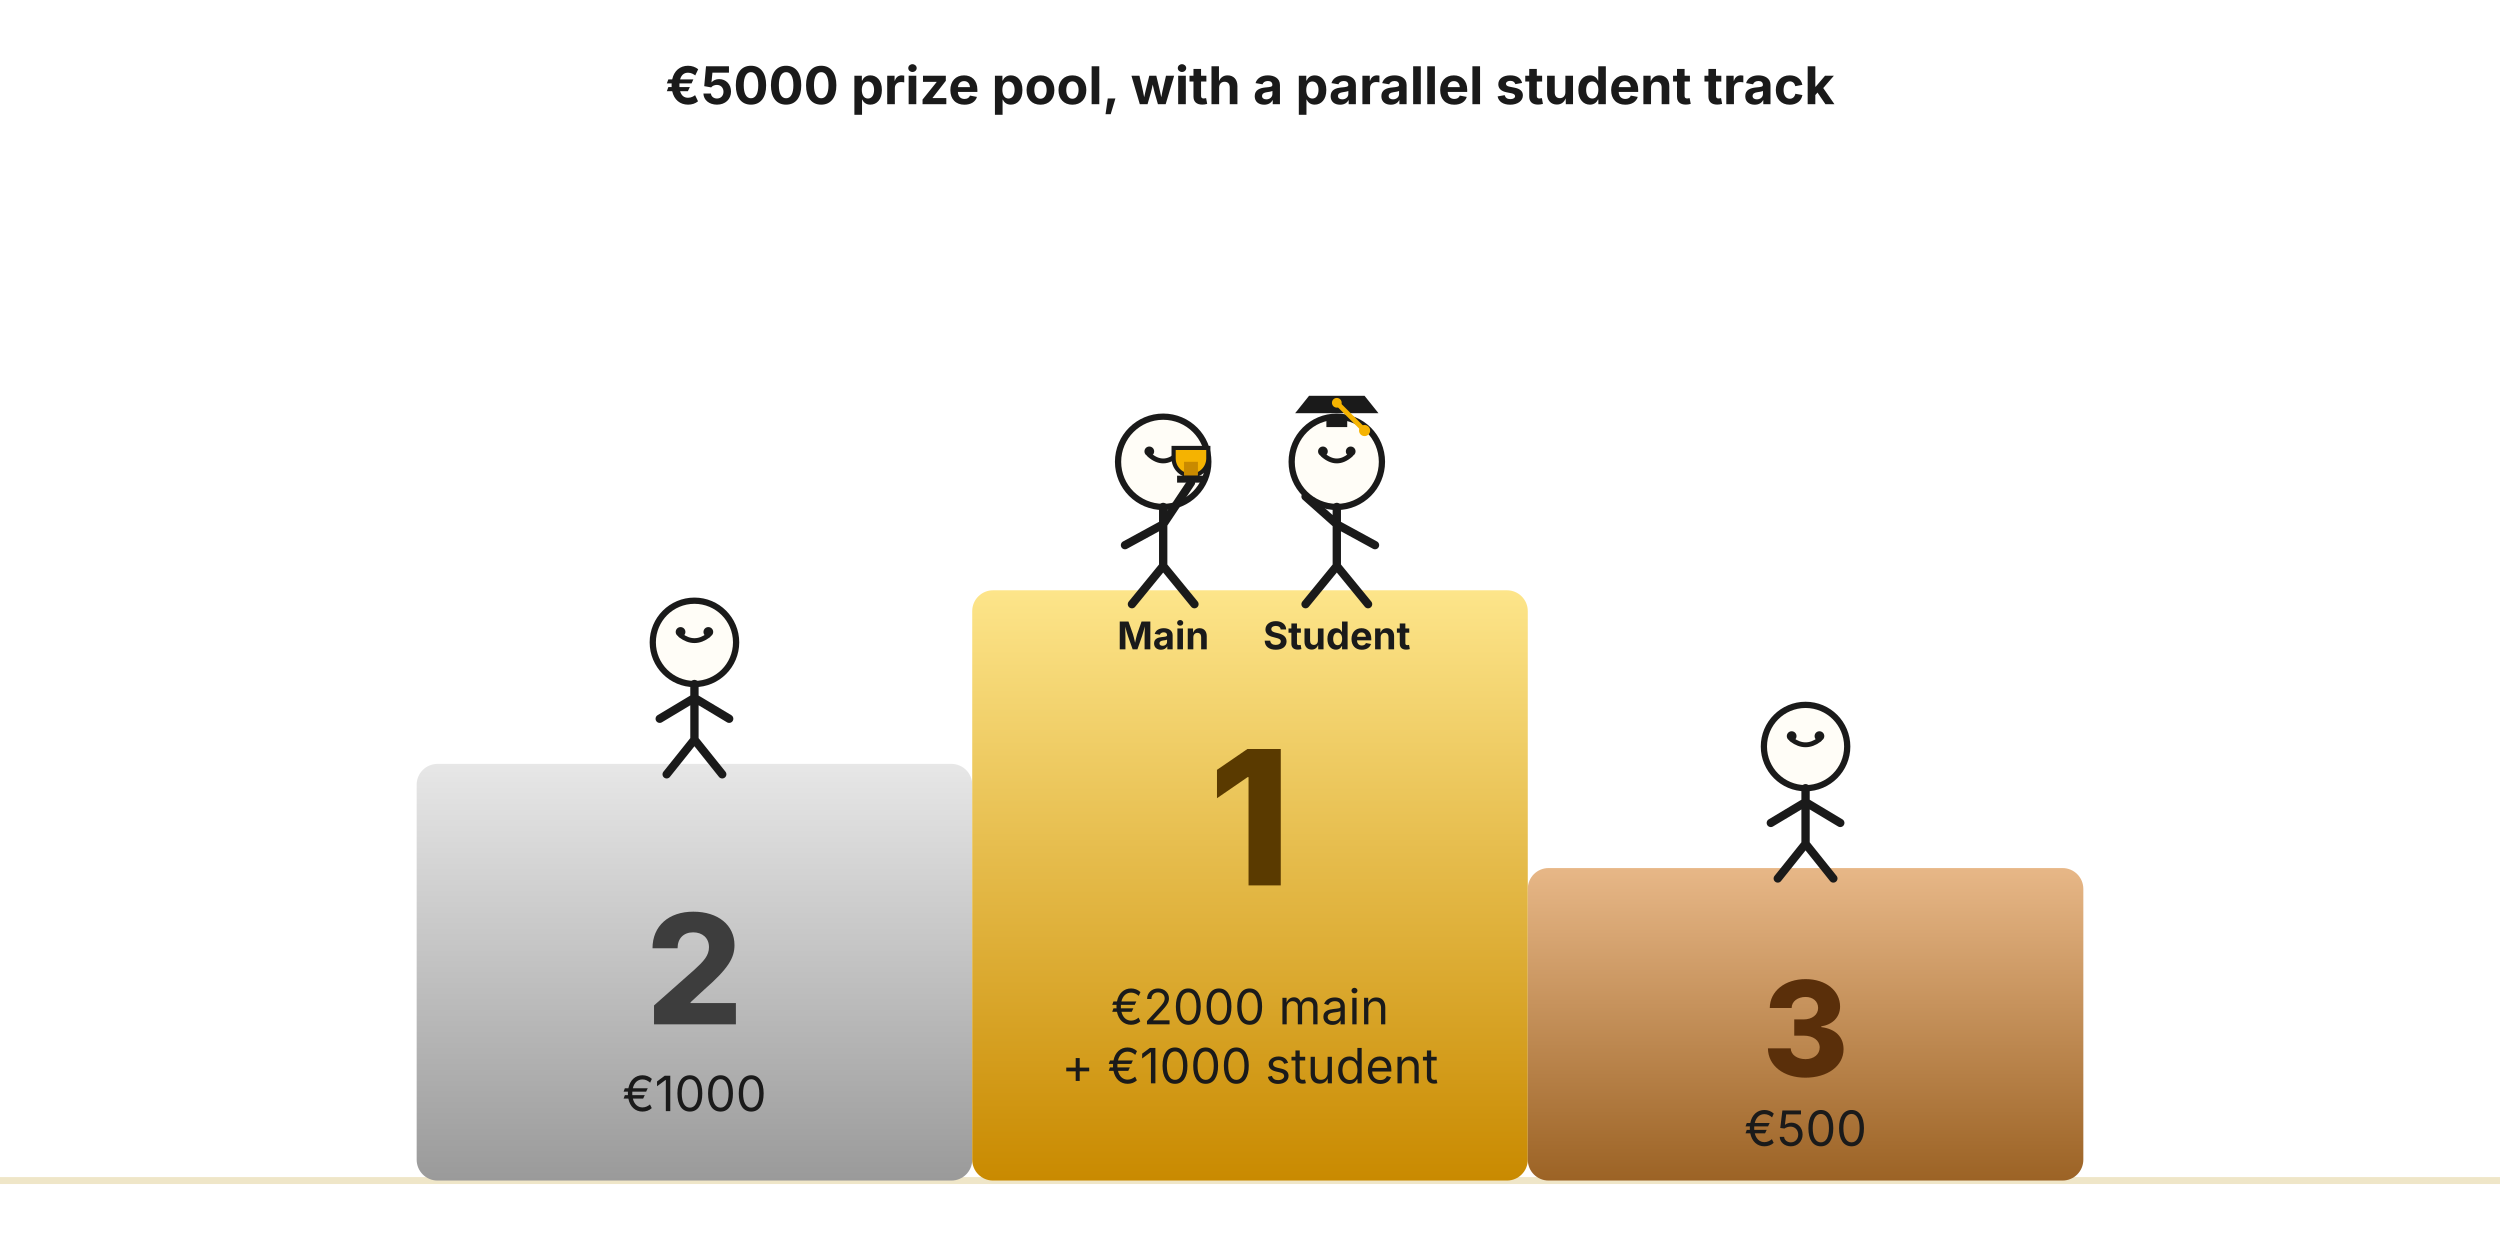
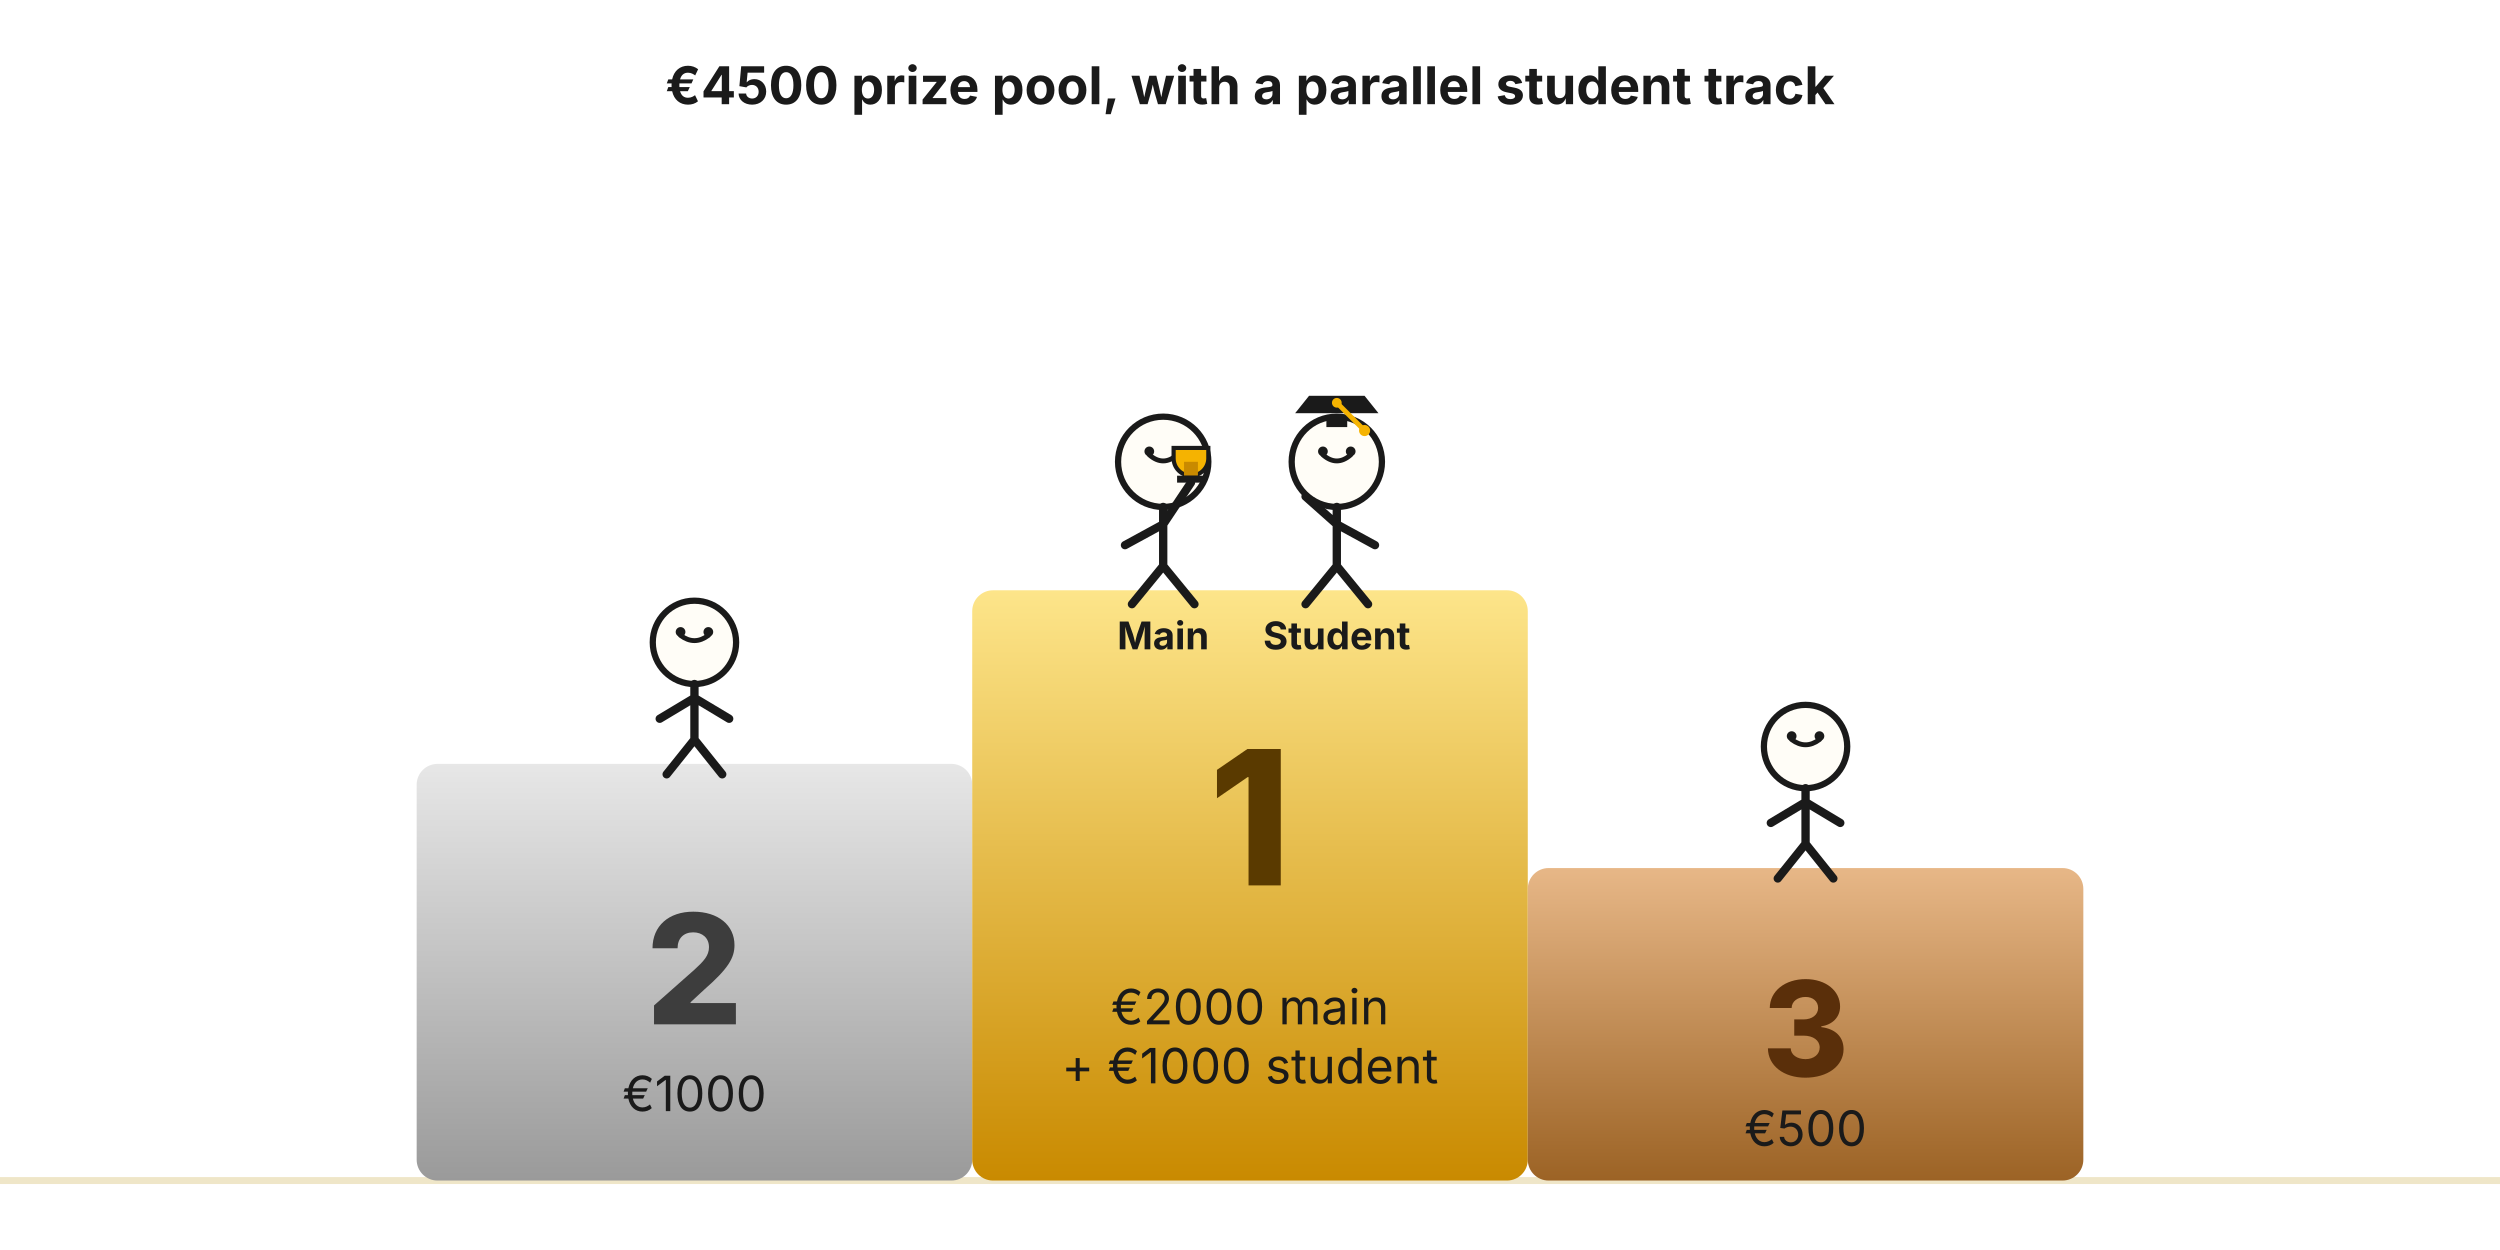
<svg xmlns="http://www.w3.org/2000/svg" viewBox="0 0 720 360" role="img" aria-labelledby="podiumTitle podiumDesc" font-family="system-ui, -apple-system, sans-serif">
  <defs>
    <linearGradient id="podGold" x1="0" y1="0" x2="0" y2="1">
      <stop offset="0%" stop-color="#fde58a" />
      <stop offset="100%" stop-color="#c98a00" />
    </linearGradient>
    <linearGradient id="podSilver" x1="0" y1="0" x2="0" y2="1">
      <stop offset="0%" stop-color="#e7e7e7" />
      <stop offset="100%" stop-color="#9a9a9a" />
    </linearGradient>
    <linearGradient id="podBronze" x1="0" y1="0" x2="0" y2="1">
      <stop offset="0%" stop-color="#e7b787" />
      <stop offset="100%" stop-color="#9c6325" />
    </linearGradient>
  </defs>
  <line x1="0" y1="340" x2="720" y2="340" stroke="#efe6c8" stroke-width="2" />
  <rect x="120" y="220" width="160" height="120" rx="6" fill="url(#podSilver)" />
  <text x="200" y="295" text-anchor="middle" font-size="44" font-weight="800" fill="#3d3d3d">2</text>
  <text x="200" y="320" text-anchor="middle" font-size="14" fill="#1a1a1a">€1000</text>
  <rect x="280" y="170" width="160" height="170" rx="6" fill="url(#podGold)" />
  <text x="360" y="255" text-anchor="middle" font-size="54" font-weight="800" fill="#5a3a00">1</text>
  <text x="360" y="295" text-anchor="middle" font-size="14" fill="#1a1a1a">€2000 main</text>
  <text x="360" y="312" text-anchor="middle" font-size="14" fill="#1a1a1a">+ €1000 student</text>
  <rect x="440" y="250" width="160" height="90" rx="6" fill="url(#podBronze)" />
  <text x="520" y="310" text-anchor="middle" font-size="38" font-weight="800" fill="#5a2f0a">3</text>
  <text x="520" y="330" text-anchor="middle" font-size="14" fill="#1a1a1a">€500</text>
  <g transform="translate(200 215)">
    <circle cx="0" cy="-30" r="12" fill="#fffdf7" stroke="#1a1a1a" stroke-width="1.8" />
    <path d="M-4,-32 q4,3 8,0" stroke="#1a1a1a" stroke-width="1.4" fill="none" stroke-linecap="round" />
    <circle cx="-4" cy="-33" r="1.4" fill="#1a1a1a" />
    <circle cx="4" cy="-33" r="1.4" fill="#1a1a1a" />
    <path d="M0,-18 L0,-2 M0,-14 L-10,-8 M0,-14 L10,-8 M0,-2 L-8,8 M0,-2 L8,8" stroke="#1a1a1a" stroke-width="2.4" fill="none" stroke-linecap="round" />
  </g>
  <g transform="translate(520 245)">
    <circle cx="0" cy="-30" r="12" fill="#fffdf7" stroke="#1a1a1a" stroke-width="1.8" />
    <path d="M-4,-32 q4,3 8,0" stroke="#1a1a1a" stroke-width="1.4" fill="none" stroke-linecap="round" />
    <circle cx="-4" cy="-33" r="1.4" fill="#1a1a1a" />
    <circle cx="4" cy="-33" r="1.4" fill="#1a1a1a" />
    <path d="M0,-18 L0,-2 M0,-14 L-10,-8 M0,-14 L10,-8 M0,-2 L-8,8 M0,-2 L8,8" stroke="#1a1a1a" stroke-width="2.4" fill="none" stroke-linecap="round" />
  </g>
  <g transform="translate(335 165)">
    <circle cx="0" cy="-32" r="13" fill="#fffdf7" stroke="#1a1a1a" stroke-width="1.8" />
    <path d="M-4,-34 q4,3.5 8,0" stroke="#1a1a1a" stroke-width="1.4" fill="none" stroke-linecap="round" />
    <circle cx="-4" cy="-35" r="1.4" fill="#1a1a1a" />
    <circle cx="4" cy="-35" r="1.4" fill="#1a1a1a" />
    <path d="M0,-19 L0,-2 M0,-2 L-9,9 M0,-2 L9,9 M0,-14 L-11,-8 M0,-14 L8,-26" stroke="#1a1a1a" stroke-width="2.4" fill="none" stroke-linecap="round" />
    <g transform="translate(8 -30)">
      <path d="M-5,-6 h10 v3 a5,5 0 0 1 -10,0 z" fill="#f5b301" stroke="#1a1a1a" stroke-width="1.2" />
      <rect x="-2" y="-2" width="4" height="4" fill="#c98a00" />
      <rect x="-4" y="2" width="8" height="2" fill="#1a1a1a" />
    </g>
    <text x="0" y="22" text-anchor="middle" font-size="11" font-weight="700" fill="#1a1a1a">Main</text>
  </g>
  <g transform="translate(385 165)">
    <circle cx="0" cy="-32" r="13" fill="#fffdf7" stroke="#1a1a1a" stroke-width="1.8" />
    <path d="M-4,-34 q4,3.5 8,0" stroke="#1a1a1a" stroke-width="1.4" fill="none" stroke-linecap="round" />
    <circle cx="-4" cy="-35" r="1.4" fill="#1a1a1a" />
    <circle cx="4" cy="-35" r="1.4" fill="#1a1a1a" />
    <g transform="translate(0 -45)">
      <rect x="-3" y="0" width="6" height="3" fill="#1a1a1a" />
      <polygon points="-12,-1 12,-1 8,-6 -8,-6" fill="#1a1a1a" />
      <circle cx="0" cy="-4" r="1.4" fill="#f5b301" />
      <path d="M0,-4 L8,4" stroke="#f5b301" stroke-width="1.4" fill="none" />
      <circle cx="8" cy="4" r="1.6" fill="#f5b301" />
    </g>
    <path d="M0,-19 L0,-2 M0,-2 L-9,9 M0,-2 L9,9 M0,-14 L-9,-22 M0,-14 L11,-8" stroke="#1a1a1a" stroke-width="2.4" fill="none" stroke-linecap="round" />
    <text x="0" y="22" text-anchor="middle" font-size="11" font-weight="700" fill="#1a1a1a">Student</text>
  </g>
-   <text x="360" y="30" text-anchor="middle" font-size="15" font-weight="700" fill="#1a1a1a">€5000 prize pool, with a parallel student track</text>
+   <text x="360" y="30" text-anchor="middle" font-size="15" font-weight="700" fill="#1a1a1a">€4500 prize pool, with a parallel student track</text>
</svg>
